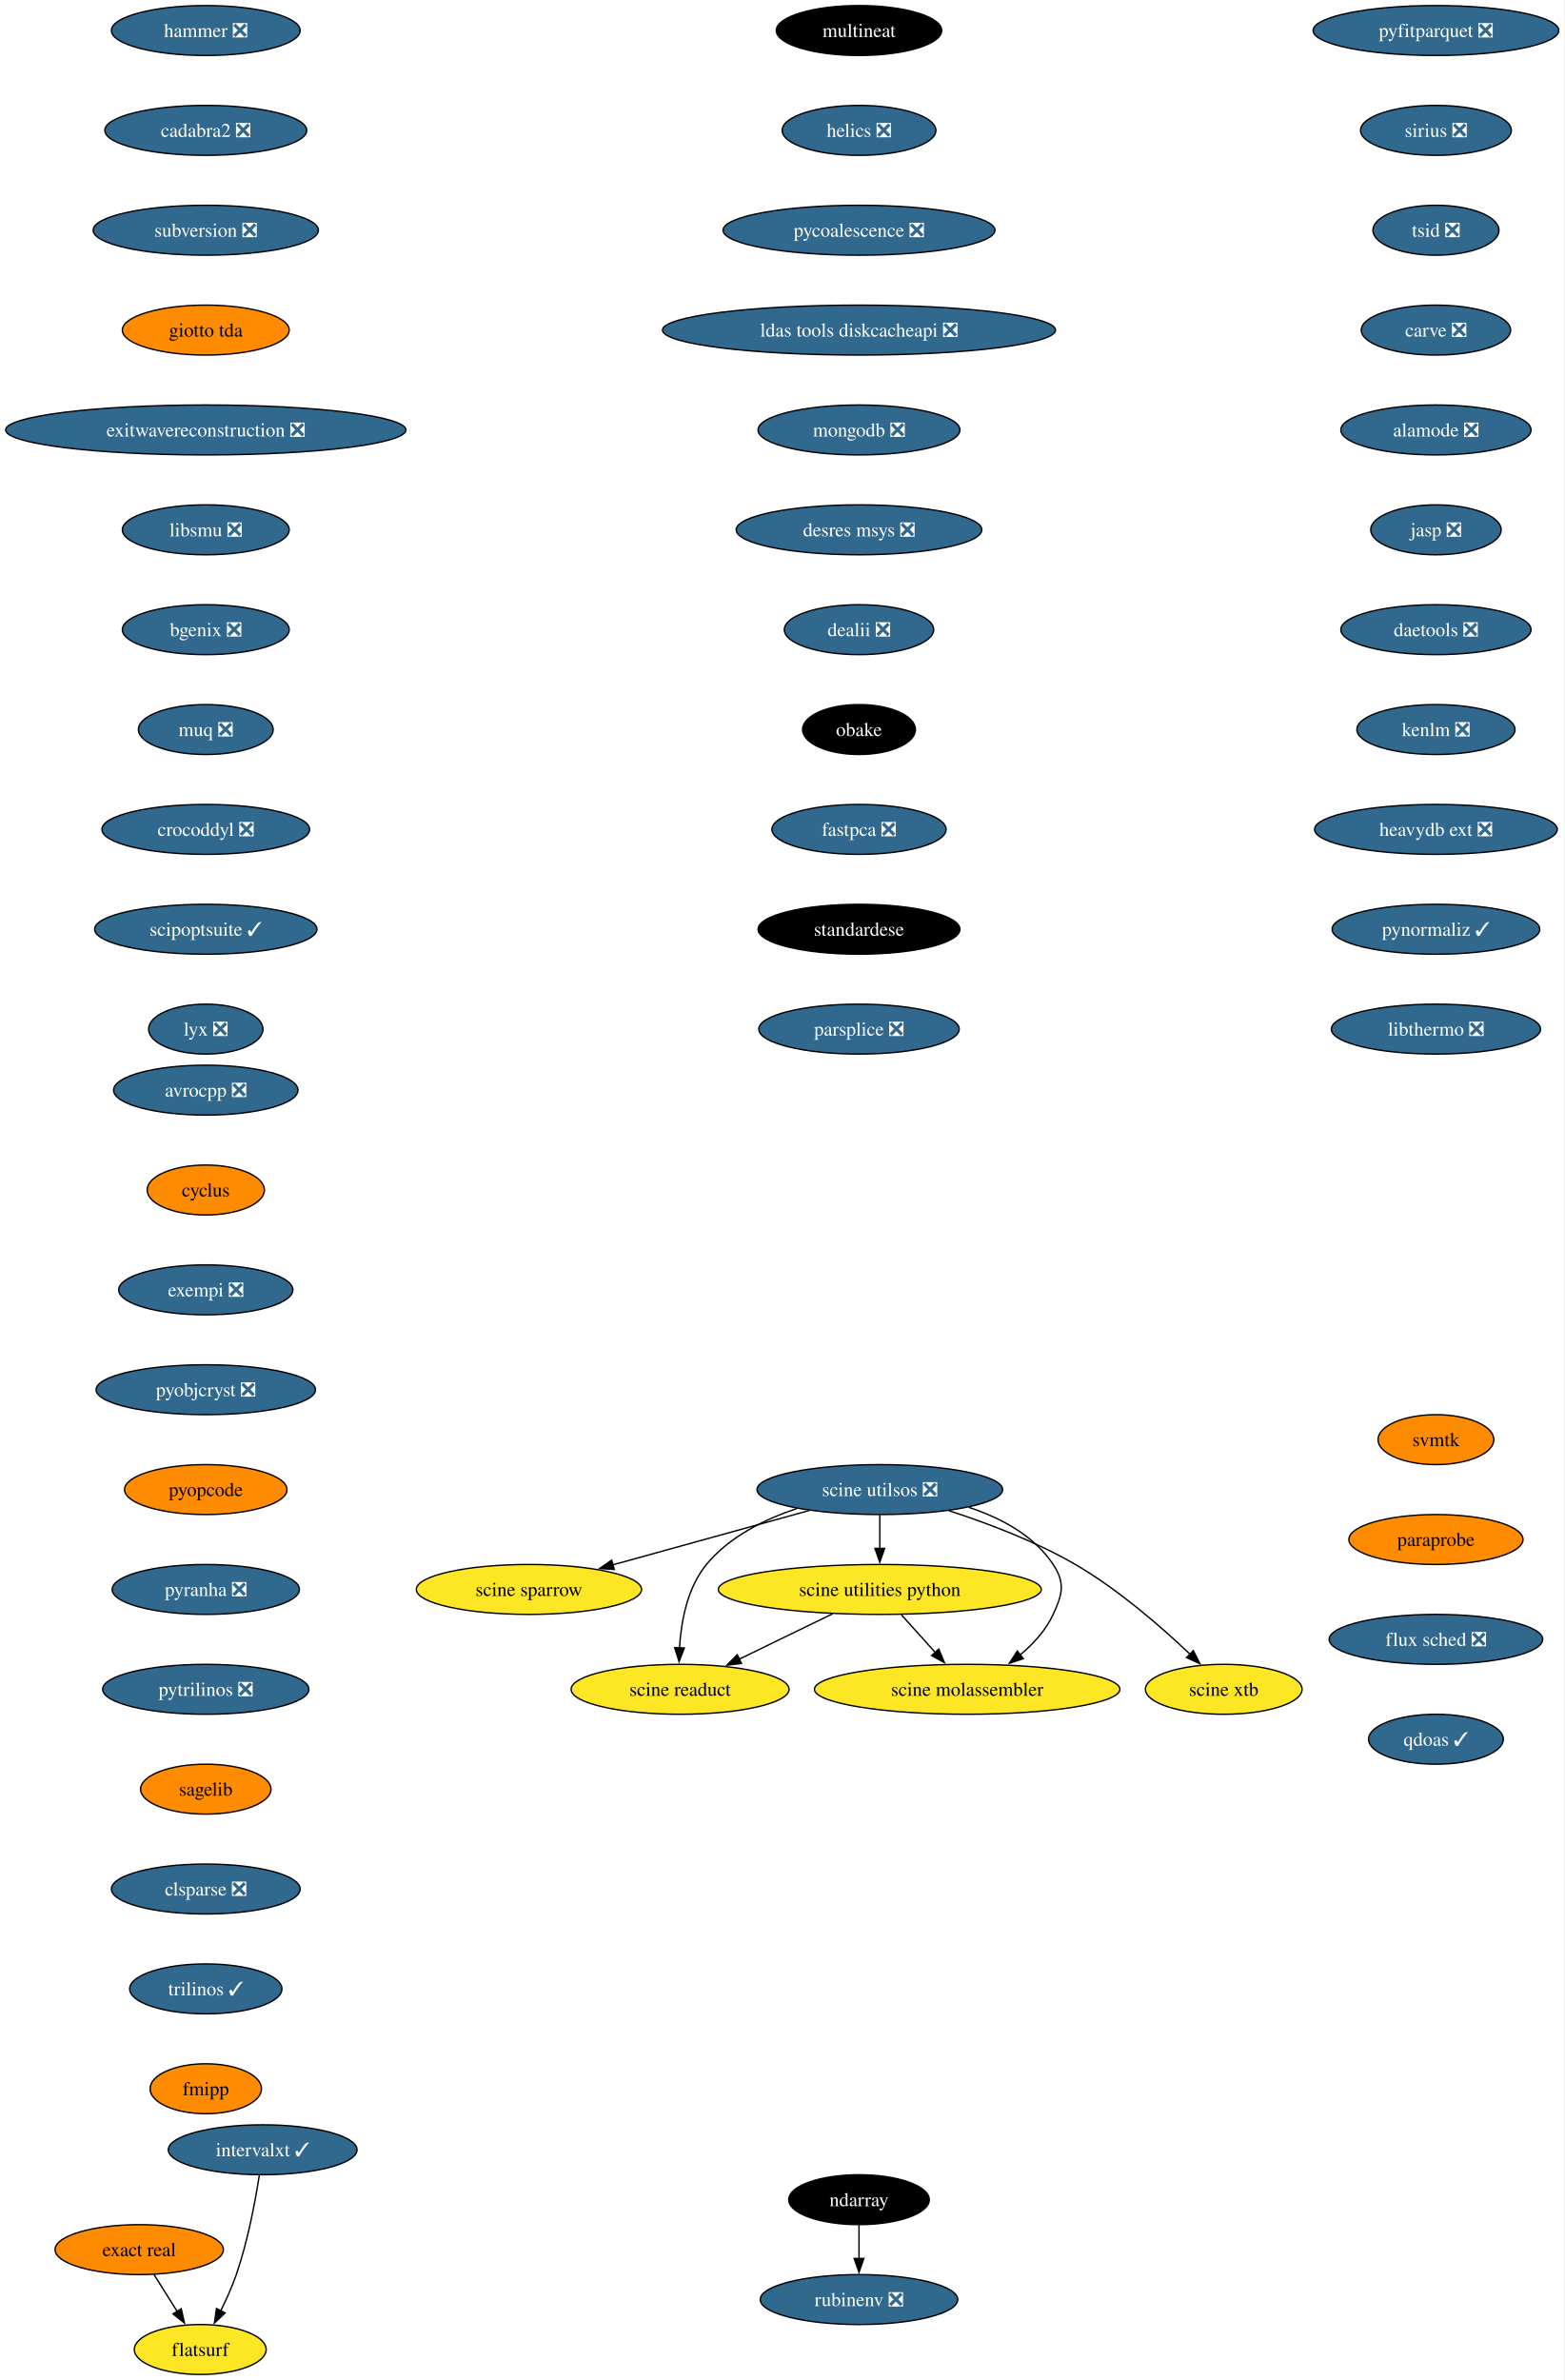
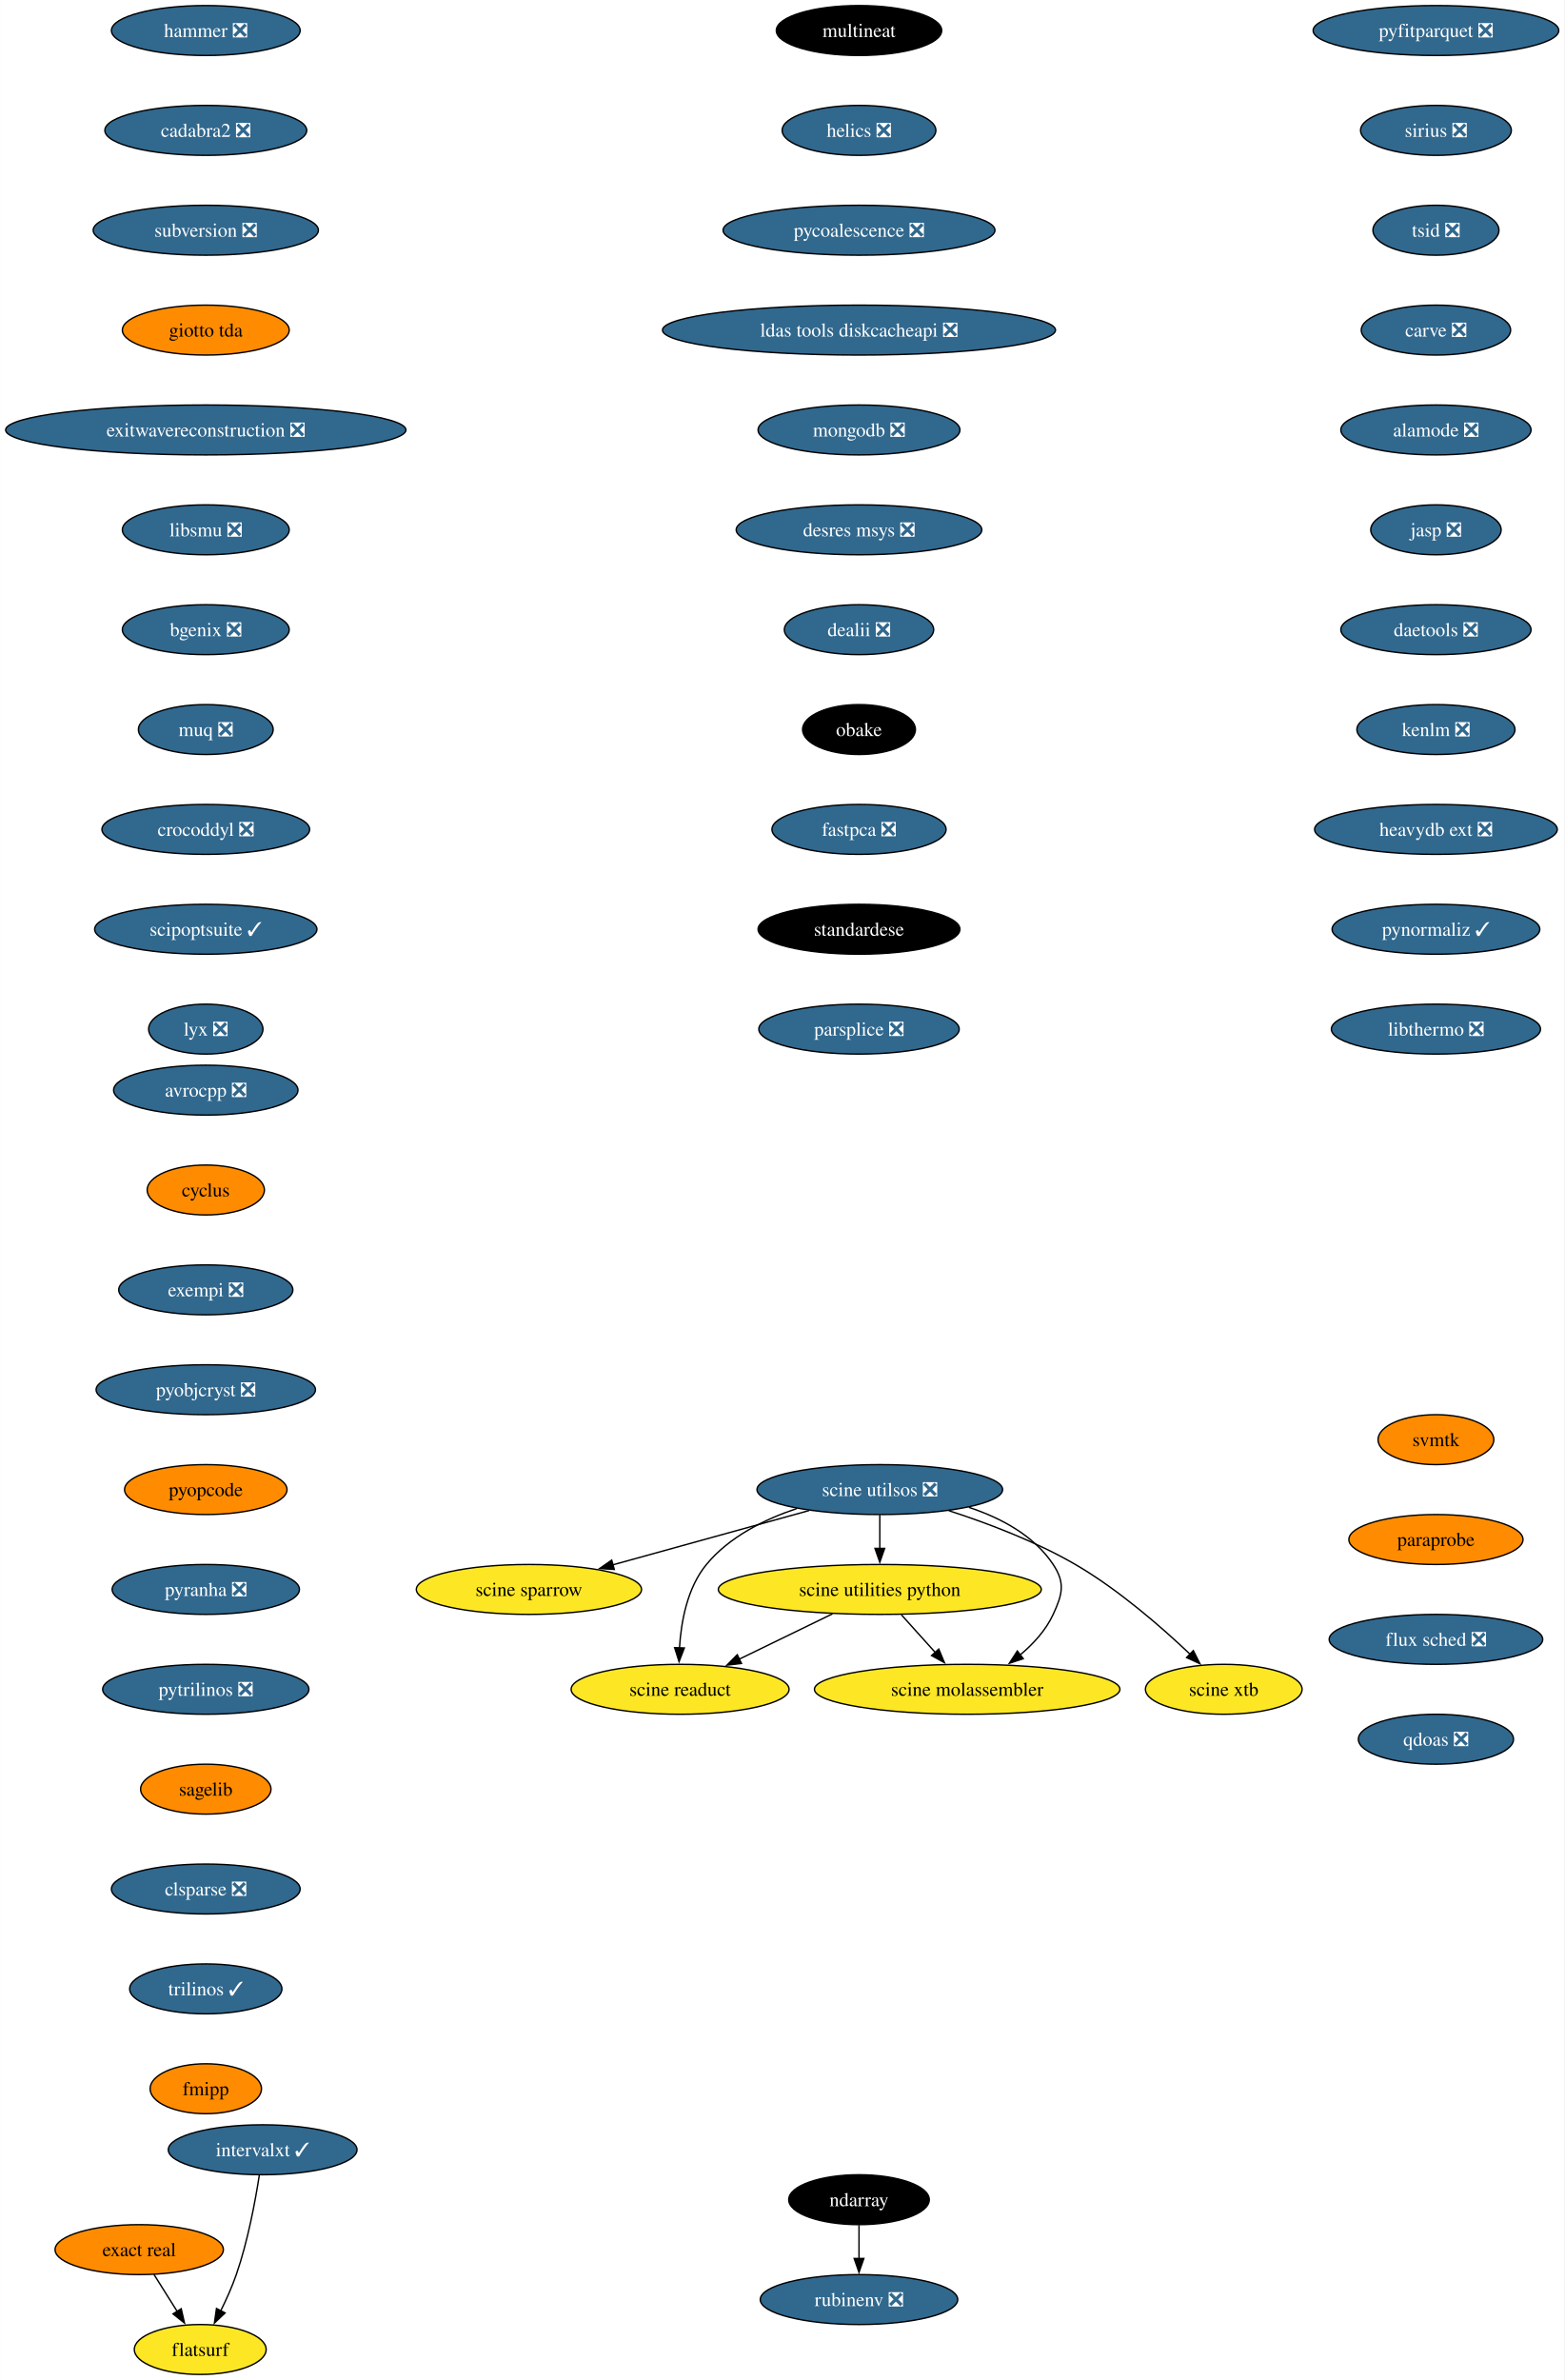
<svg xmlns="http://www.w3.org/2000/svg" xmlns:xlink="http://www.w3.org/1999/xlink" width="1128pt" height="1716pt" viewBox="0.00 0.00 1127.89 1716.00">
  <g id="graph0" class="graph" transform="scale(1 1) rotate(0) translate(4 1712)">
    <polygon fill="white" stroke="none" points="-4,4 -4,-1712 1123.89,-1712 1123.89,4 -4,4" />
    <g id="node1" class="node">
      <g id="a_node1">
        <a xlink:href="https://github.com/conda-forge/avrocpp-feedstock/pull/19" xlink:title="avrocpp ❎">
          <ellipse fill="#31688e" stroke="black" cx="144.33" cy="-926" rx="66.47" ry="18" />
          <text text-anchor="middle" x="144.33" y="-921.33" font-family="Times,serif" font-size="14.00" fill="white">avrocpp ❎</text>
        </a>
      </g>
    </g>
    <g id="node2" class="node">
      <g id="a_node2">
        <a xlink:href="https://github.com/conda-forge/cyclus-feedstock" xlink:title="cyclus">
          <ellipse fill="#ff8c00" stroke="black" cx="144.33" cy="-854" rx="42.26" ry="18" />
          <text text-anchor="middle" x="144.33" y="-849.33" font-family="Times,serif" font-size="14.00">cyclus</text>
        </a>
      </g>
    </g>
    <g id="node3" class="node">
      <g id="a_node3">
        <a xlink:href="https://github.com/conda-forge/exempi-feedstock/pull/15" xlink:title="exempi ❎">
          <ellipse fill="#31688e" stroke="black" cx="144.33" cy="-782" rx="62.78" ry="18" />
          <text text-anchor="middle" x="144.33" y="-777.33" font-family="Times,serif" font-size="14.00" fill="white">exempi ❎</text>
        </a>
      </g>
    </g>
    <g id="node4" class="node">
      <g id="a_node4">
        <a xlink:href="https://github.com/conda-forge/pyobjcryst-feedstock/pull/33" xlink:title="pyobjcryst ❎">
          <ellipse fill="#31688e" stroke="black" cx="144.33" cy="-710" rx="79.09" ry="18" />
          <text text-anchor="middle" x="144.33" y="-705.33" font-family="Times,serif" font-size="14.00" fill="white">pyobjcryst ❎</text>
        </a>
      </g>
    </g>
    <g id="node5" class="node">
      <g id="a_node5">
        <a xlink:href="https://github.com/conda-forge/pyopcode-feedstock" xlink:title="pyopcode">
          <ellipse fill="#ff8c00" stroke="black" cx="144.33" cy="-638" rx="58.57" ry="18" />
          <text text-anchor="middle" x="144.33" y="-633.33" font-family="Times,serif" font-size="14.00">pyopcode</text>
        </a>
      </g>
    </g>
    <g id="node6" class="node">
      <g id="a_node6">
        <a xlink:href="https://github.com/conda-forge/pyranha-feedstock/pull/28" xlink:title="pyranha ❎">
          <ellipse fill="#31688e" stroke="black" cx="144.33" cy="-566" rx="67.52" ry="18" />
          <text text-anchor="middle" x="144.33" y="-561.33" font-family="Times,serif" font-size="14.00" fill="white">pyranha ❎</text>
        </a>
      </g>
    </g>
    <g id="node7" class="node">
      <g id="a_node7">
        <a xlink:href="https://github.com/conda-forge/pytrilinos-feedstock/pull/51" xlink:title="pytrilinos ❎">
          <ellipse fill="#31688e" stroke="black" cx="144.33" cy="-494" rx="74.36" ry="18" />
          <text text-anchor="middle" x="144.33" y="-489.32" font-family="Times,serif" font-size="14.00" fill="white">pytrilinos ❎</text>
        </a>
      </g>
    </g>
    <g id="node8" class="node">
      <g id="a_node8">
        <a xlink:href="https://github.com/conda-forge/sagelib-feedstock" xlink:title="sagelib">
          <ellipse fill="#ff8c00" stroke="black" cx="144.33" cy="-422" rx="47" ry="18" />
          <text text-anchor="middle" x="144.33" y="-417.32" font-family="Times,serif" font-size="14.00">sagelib</text>
        </a>
      </g>
    </g>
    <g id="node9" class="node">
      <g id="a_node9">
        <a xlink:href="https://github.com/conda-forge/clsparse-feedstock/pull/10" xlink:title="clsparse ❎">
          <ellipse fill="#31688e" stroke="black" cx="144.33" cy="-350" rx="68.04" ry="18" />
          <text text-anchor="middle" x="144.33" y="-345.32" font-family="Times,serif" font-size="14.00" fill="white">clsparse ❎</text>
        </a>
      </g>
    </g>
    <g id="node10" class="node">
      <g id="a_node10">
        <a xlink:href="https://github.com/conda-forge/trilinos-feedstock/pull/43" xlink:title="trilinos ✓">
          <ellipse fill="#31688e" stroke="black" cx="144.33" cy="-278" rx="54.89" ry="18" />
          <text text-anchor="middle" x="144.33" y="-273.32" font-family="Times,serif" font-size="14.00" fill="white">trilinos ✓</text>
        </a>
      </g>
    </g>
    <g id="node11" class="node">
      <g id="a_node11">
        <a xlink:href="https://github.com/conda-forge/fmipp-feedstock" xlink:title="fmipp">
          <ellipse fill="#ff8c00" stroke="black" cx="144.33" cy="-206" rx="40.16" ry="18" />
          <text text-anchor="middle" x="144.33" y="-201.32" font-family="Times,serif" font-size="14.00">fmipp</text>
        </a>
      </g>
    </g>
    <g id="node12" class="node">
      <g id="a_node12">
        <a xlink:href="https://github.com/conda-forge/multineat-feedstock" xlink:title="multineat">
          <ellipse fill="#000000" stroke="black" cx="615.33" cy="-1690" rx="59.63" ry="18" />
          <text text-anchor="middle" x="615.33" y="-1685.33" font-family="Times,serif" font-size="14.00" fill="white">multineat</text>
        </a>
      </g>
    </g>
    <g id="node13" class="node">
      <g id="a_node13">
        <a xlink:href="https://github.com/conda-forge/helics-feedstock/pull/34" xlink:title="helics ❎">
          <ellipse fill="#31688e" stroke="black" cx="615.33" cy="-1618" rx="55.42" ry="18" />
          <text text-anchor="middle" x="615.33" y="-1613.33" font-family="Times,serif" font-size="14.00" fill="white">helics ❎</text>
        </a>
      </g>
    </g>
    <g id="node14" class="node">
      <g id="a_node14">
        <a xlink:href="https://github.com/conda-forge/pycoalescence-feedstock/pull/56" xlink:title="pycoalescence ❎">
          <ellipse fill="#31688e" stroke="black" cx="615.33" cy="-1546" rx="98.03" ry="18" />
          <text text-anchor="middle" x="615.33" y="-1541.33" font-family="Times,serif" font-size="14.00" fill="white">pycoalescence ❎</text>
        </a>
      </g>
    </g>
    <g id="node15" class="node">
      <g id="a_node15">
        <a xlink:href="https://github.com/conda-forge/ldas-tools-diskcacheapi-feedstock/pull/16" xlink:title="ldas tools diskcacheapi ❎">
          <ellipse fill="#31688e" stroke="black" cx="615.33" cy="-1474" rx="141.7" ry="18" />
          <text text-anchor="middle" x="615.33" y="-1469.33" font-family="Times,serif" font-size="14.00" fill="white">ldas tools diskcacheapi ❎</text>
        </a>
      </g>
    </g>
    <g id="node16" class="node">
      <g id="a_node16">
        <a xlink:href="https://github.com/conda-forge/mongodb-feedstock/pull/77" xlink:title="mongodb ❎">
          <ellipse fill="#31688e" stroke="black" cx="615.33" cy="-1402" rx="72.78" ry="18" />
          <text text-anchor="middle" x="615.33" y="-1397.33" font-family="Times,serif" font-size="14.00" fill="white">mongodb ❎</text>
        </a>
      </g>
    </g>
    <g id="node17" class="node">
      <g id="a_node17">
        <a xlink:href="https://github.com/conda-forge/desres-msys-feedstock/pull/24" xlink:title="desres msys ❎">
          <ellipse fill="#31688e" stroke="black" cx="615.33" cy="-1330" rx="88.56" ry="18" />
          <text text-anchor="middle" x="615.33" y="-1325.33" font-family="Times,serif" font-size="14.00" fill="white">desres msys ❎</text>
        </a>
      </g>
    </g>
    <g id="node18" class="node">
      <g id="a_node18">
        <a xlink:href="https://github.com/conda-forge/dealii-feedstock/pull/30" xlink:title="dealii ❎">
          <ellipse fill="#31688e" stroke="black" cx="615.33" cy="-1258" rx="53.84" ry="18" />
          <text text-anchor="middle" x="615.33" y="-1253.33" font-family="Times,serif" font-size="14.00" fill="white">dealii ❎</text>
        </a>
      </g>
    </g>
    <g id="node19" class="node">
      <g id="a_node19">
        <a xlink:href="https://github.com/conda-forge/obake-feedstock" xlink:title="obake">
          <ellipse fill="#000000" stroke="black" cx="615.33" cy="-1186" rx="40.69" ry="18" />
          <text text-anchor="middle" x="615.33" y="-1181.33" font-family="Times,serif" font-size="14.00" fill="white">obake</text>
        </a>
      </g>
    </g>
    <g id="node22" class="node">
      <g id="a_node22">
        <a xlink:href="https://github.com/conda-forge/fastpca-feedstock/pull/7" xlink:title="fastpca ❎">
          <ellipse fill="#31688e" stroke="black" cx="615.33" cy="-1114" rx="62.78" ry="18" />
          <text text-anchor="middle" x="615.33" y="-1109.33" font-family="Times,serif" font-size="14.00" fill="white">fastpca ❎</text>
        </a>
      </g>
    </g>
    <g id="node20" class="node">
      <g id="a_node20">
        <a xlink:href="https://github.com/conda-forge/ndarray-feedstock" xlink:title="ndarray">
          <ellipse fill="#000000" stroke="black" cx="615.33" cy="-126" rx="50.68" ry="18" />
          <text text-anchor="middle" x="615.33" y="-121.33" font-family="Times,serif" font-size="14.00" fill="white">ndarray</text>
        </a>
      </g>
    </g>
    <g id="node21" class="node">
      <g id="a_node21">
        <a xlink:href="https://github.com/conda-forge/rubinenv-feedstock/pull/212" xlink:title="rubinenv ❎">
          <ellipse fill="#31688e" stroke="black" cx="615.33" cy="-54" rx="71.2" ry="18" />
          <text text-anchor="middle" x="615.33" y="-49.33" font-family="Times,serif" font-size="14.00" fill="white">rubinenv ❎</text>
        </a>
      </g>
    </g>
    <g id="edge18" class="edge">
      <path fill="none" stroke="black" d="M615.33,-107.7C615.33,-100.41 615.33,-91.73 615.33,-83.54" />
      <polygon fill="black" stroke="black" points="618.83,-83.62 615.33,-73.62 611.83,-83.62 618.83,-83.62" />
    </g>
    <g id="node23" class="node">
      <g id="a_node23">
        <a xlink:href="https://github.com/conda-forge/standardese-feedstock" xlink:title="standardese">
          <ellipse fill="#000000" stroke="black" cx="615.33" cy="-1042" rx="72.78" ry="18" />
          <text text-anchor="middle" x="615.33" y="-1037.33" font-family="Times,serif" font-size="14.00" fill="white">standardese</text>
        </a>
      </g>
    </g>
    <g id="node24" class="node">
      <g id="a_node24">
        <a xlink:href="https://github.com/conda-forge/parsplice-feedstock/pull/12" xlink:title="parsplice ❎">
          <ellipse fill="#31688e" stroke="black" cx="615.33" cy="-970" rx="72.25" ry="18" />
          <text text-anchor="middle" x="615.33" y="-965.33" font-family="Times,serif" font-size="14.00" fill="white">parsplice ❎</text>
        </a>
      </g>
    </g>
    <g id="node25" class="node">
      <g id="a_node25">
        <a xlink:href="https://github.com/conda-forge/hammer-feedstock/pull/36" xlink:title="hammer ❎">
          <ellipse fill="#31688e" stroke="black" cx="144.33" cy="-1690" rx="68.04" ry="18" />
          <text text-anchor="middle" x="144.33" y="-1685.33" font-family="Times,serif" font-size="14.00" fill="white">hammer ❎</text>
        </a>
      </g>
    </g>
    <g id="node26" class="node">
      <g id="a_node26">
        <a xlink:href="https://github.com/conda-forge/cadabra2-feedstock/pull/39" xlink:title="cadabra2 ❎">
          <ellipse fill="#31688e" stroke="black" cx="144.33" cy="-1618" rx="72.78" ry="18" />
          <text text-anchor="middle" x="144.33" y="-1613.33" font-family="Times,serif" font-size="14.00" fill="white">cadabra2 ❎</text>
        </a>
      </g>
    </g>
    <g id="node27" class="node">
      <g id="a_node27">
        <a xlink:href="https://github.com/conda-forge/subversion-feedstock/pull/21" xlink:title="subversion ❎">
          <ellipse fill="#31688e" stroke="black" cx="144.33" cy="-1546" rx="81.2" ry="18" />
          <text text-anchor="middle" x="144.33" y="-1541.33" font-family="Times,serif" font-size="14.00" fill="white">subversion ❎</text>
        </a>
      </g>
    </g>
    <g id="node28" class="node">
      <g id="a_node28">
        <a xlink:href="https://github.com/conda-forge/giotto-tda-feedstock" xlink:title="giotto tda">
          <ellipse fill="#ff8c00" stroke="black" cx="144.33" cy="-1474" rx="60.15" ry="18" />
          <text text-anchor="middle" x="144.33" y="-1469.33" font-family="Times,serif" font-size="14.00">giotto tda</text>
        </a>
      </g>
    </g>
    <g id="node29" class="node">
      <g id="a_node29">
        <a xlink:href="https://github.com/conda-forge/exitwavereconstruction-feedstock/pull/6" xlink:title="exitwavereconstruction ❎">
          <ellipse fill="#31688e" stroke="black" cx="144.33" cy="-1402" rx="144.33" ry="18" />
          <text text-anchor="middle" x="144.33" y="-1397.33" font-family="Times,serif" font-size="14.00" fill="white">exitwavereconstruction ❎</text>
        </a>
      </g>
    </g>
    <g id="node30" class="node">
      <g id="a_node30">
        <a xlink:href="https://github.com/conda-forge/libsmu-feedstock/pull/15" xlink:title="libsmu ❎">
          <ellipse fill="#31688e" stroke="black" cx="144.33" cy="-1330" rx="60.15" ry="18" />
          <text text-anchor="middle" x="144.33" y="-1325.33" font-family="Times,serif" font-size="14.00" fill="white">libsmu ❎</text>
        </a>
      </g>
    </g>
    <g id="node31" class="node">
      <g id="a_node31">
        <a xlink:href="https://github.com/conda-forge/bgenix-feedstock/pull/24" xlink:title="bgenix ❎">
          <ellipse fill="#31688e" stroke="black" cx="144.33" cy="-1258" rx="60.15" ry="18" />
          <text text-anchor="middle" x="144.33" y="-1253.33" font-family="Times,serif" font-size="14.00" fill="white">bgenix ❎</text>
        </a>
      </g>
    </g>
    <g id="node32" class="node">
      <g id="a_node32">
        <a xlink:href="https://github.com/conda-forge/muq-feedstock/pull/34" xlink:title="muq ❎">
          <ellipse fill="#31688e" stroke="black" cx="144.33" cy="-1186" rx="48.58" ry="18" />
          <text text-anchor="middle" x="144.33" y="-1181.33" font-family="Times,serif" font-size="14.00" fill="white">muq ❎</text>
        </a>
      </g>
    </g>
    <g id="node33" class="node">
      <g id="a_node33">
        <a xlink:href="https://github.com/conda-forge/crocoddyl-feedstock/pull/31" xlink:title="crocoddyl ❎">
          <ellipse fill="#31688e" stroke="black" cx="144.33" cy="-1114" rx="74.88" ry="18" />
          <text text-anchor="middle" x="144.33" y="-1109.33" font-family="Times,serif" font-size="14.00" fill="white">crocoddyl ❎</text>
        </a>
      </g>
    </g>
    <g id="node34" class="node">
      <g id="a_node34">
        <a xlink:href="https://github.com/conda-forge/scipoptsuite-feedstock/pull/52" xlink:title="scipoptsuite ✓">
          <ellipse fill="#31688e" stroke="black" cx="144.33" cy="-1042" rx="80.14" ry="18" />
          <text text-anchor="middle" x="144.33" y="-1037.33" font-family="Times,serif" font-size="14.00" fill="white">scipoptsuite ✓</text>
        </a>
      </g>
    </g>
    <g id="node35" class="node">
      <g id="a_node35">
        <a xlink:href="https://github.com/conda-forge/lyx-feedstock/pull/10" xlink:title="lyx ❎">
          <ellipse fill="#31688e" stroke="black" cx="144.33" cy="-970" rx="41.21" ry="18" />
          <text text-anchor="middle" x="144.33" y="-965.33" font-family="Times,serif" font-size="14.00" fill="white">lyx ❎</text>
        </a>
      </g>
    </g>
    <g id="node36" class="node">
      <g id="a_node36">
        <a xlink:href="https://github.com/conda-forge/pyfitparquet-feedstock/pull/18" xlink:title="pyfitparquet ❎">
          <ellipse fill="#31688e" stroke="black" cx="1031.33" cy="-1690" rx="88.56" ry="18" />
          <text text-anchor="middle" x="1031.33" y="-1685.33" font-family="Times,serif" font-size="14.00" fill="white">pyfitparquet ❎</text>
        </a>
      </g>
    </g>
    <g id="node37" class="node">
      <g id="a_node37">
        <a xlink:href="https://github.com/conda-forge/sirius-feedstock/pull/23" xlink:title="sirius ❎">
          <ellipse fill="#31688e" stroke="black" cx="1031.33" cy="-1618" rx="54.36" ry="18" />
          <text text-anchor="middle" x="1031.33" y="-1613.33" font-family="Times,serif" font-size="14.00" fill="white">sirius ❎</text>
        </a>
      </g>
    </g>
    <g id="node38" class="node">
      <g id="a_node38">
        <a xlink:href="https://github.com/conda-forge/tsid-feedstock/pull/30" xlink:title="tsid ❎">
          <ellipse fill="#31688e" stroke="black" cx="1031.33" cy="-1546" rx="45.42" ry="18" />
          <text text-anchor="middle" x="1031.33" y="-1541.33" font-family="Times,serif" font-size="14.00" fill="white">tsid ❎</text>
        </a>
      </g>
    </g>
    <g id="node39" class="node">
      <g id="a_node39">
        <a xlink:href="https://github.com/conda-forge/carve-feedstock/pull/3" xlink:title="carve ❎">
          <ellipse fill="#31688e" stroke="black" cx="1031.33" cy="-1474" rx="53.84" ry="18" />
          <text text-anchor="middle" x="1031.33" y="-1469.33" font-family="Times,serif" font-size="14.00" fill="white">carve ❎</text>
        </a>
      </g>
    </g>
    <g id="node40" class="node">
      <g id="a_node40">
        <a xlink:href="https://github.com/conda-forge/alamode-feedstock/pull/9" xlink:title="alamode ❎">
          <ellipse fill="#31688e" stroke="black" cx="1031.33" cy="-1402" rx="68.57" ry="18" />
          <text text-anchor="middle" x="1031.33" y="-1397.33" font-family="Times,serif" font-size="14.00" fill="white">alamode ❎</text>
        </a>
      </g>
    </g>
    <g id="node41" class="node">
      <g id="a_node41">
        <a xlink:href="https://github.com/conda-forge/jasp-feedstock/pull/25" xlink:title="jasp ❎">
          <ellipse fill="#31688e" stroke="black" cx="1031.33" cy="-1330" rx="47" ry="18" />
          <text text-anchor="middle" x="1031.33" y="-1325.33" font-family="Times,serif" font-size="14.00" fill="white">jasp ❎</text>
        </a>
      </g>
    </g>
    <g id="node42" class="node">
      <g id="a_node42">
        <a xlink:href="https://github.com/conda-forge/daetools-feedstock/pull/17" xlink:title="daetools ❎">
          <ellipse fill="#31688e" stroke="black" cx="1031.33" cy="-1258" rx="68.57" ry="18" />
          <text text-anchor="middle" x="1031.33" y="-1253.33" font-family="Times,serif" font-size="14.00" fill="white">daetools ❎</text>
        </a>
      </g>
    </g>
    <g id="node46" class="node">
      <g id="a_node46">
        <a xlink:href="https://github.com/conda-forge/kenlm-feedstock/pull/6" xlink:title="kenlm ❎">
          <ellipse fill="#31688e" stroke="black" cx="1031.33" cy="-1186" rx="57" ry="18" />
          <text text-anchor="middle" x="1031.33" y="-1181.33" font-family="Times,serif" font-size="14.00" fill="white">kenlm ❎</text>
        </a>
      </g>
    </g>
    <g id="node43" class="node">
      <g id="a_node43">
        <a xlink:href="https://github.com/conda-forge/exact-real-feedstock" xlink:title="exact real">
          <ellipse fill="#ff8c00" stroke="black" cx="96.33" cy="-90" rx="60.68" ry="18" />
          <text text-anchor="middle" x="96.33" y="-85.33" font-family="Times,serif" font-size="14.00">exact real</text>
        </a>
      </g>
    </g>
    <g id="node44" class="node">
      <g id="a_node44">
        <a xlink:href="https://github.com/conda-forge/flatsurf-feedstock" xlink:title="flatsurf">
          <ellipse fill="#fde725" stroke="black" cx="140.33" cy="-18" rx="47.53" ry="18" />
          <text text-anchor="middle" x="140.33" y="-13.32" font-family="Times,serif" font-size="14.00">flatsurf</text>
        </a>
      </g>
    </g>
    <g id="edge38" class="edge">
      <path fill="none" stroke="black" d="M106.98,-72.05C112.01,-64.06 118.12,-54.33 123.74,-45.4" />
      <polygon fill="black" stroke="black" points="126.61,-47.4 128.97,-37.07 120.69,-43.67 126.61,-47.4" />
    </g>
    <g id="node45" class="node">
      <g id="a_node45">
        <a xlink:href="https://github.com/conda-forge/intervalxt-feedstock/pull/15" xlink:title="intervalxt ✓">
          <ellipse fill="#31688e" stroke="black" cx="185.33" cy="-162" rx="68.04" ry="18" />
          <text text-anchor="middle" x="185.33" y="-157.32" font-family="Times,serif" font-size="14.00" fill="white">intervalxt ✓</text>
        </a>
      </g>
    </g>
    <g id="edge39" class="edge">
      <path fill="none" stroke="black" d="M182.91,-143.6C180.09,-125.4 174.7,-96.19 166.33,-72 163.3,-63.25 159.17,-54.07 155.09,-45.85" />
      <polygon fill="black" stroke="black" points="158.26,-44.35 150.55,-37.07 152.04,-47.56 158.26,-44.35" />
    </g>
    <g id="node53" class="node">
      <g id="a_node53">
        <a xlink:href="https://github.com/conda-forge/heavydb-ext-feedstock/pull/61" xlink:title="heavydb ext ❎">
          <ellipse fill="#31688e" stroke="black" cx="1031.33" cy="-1114" rx="87.51" ry="18" />
          <text text-anchor="middle" x="1031.33" y="-1109.33" font-family="Times,serif" font-size="14.00" fill="white">heavydb ext ❎</text>
        </a>
      </g>
    </g>
    <g id="node47" class="node">
      <g id="a_node47">
        <a xlink:href="https://github.com/conda-forge/scine-utilsos-feedstock/pull/12" xlink:title="scine utilsos ❎">
          <ellipse fill="#31688e" stroke="black" cx="630.33" cy="-638" rx="88.56" ry="18" />
          <text text-anchor="middle" x="630.33" y="-633.33" font-family="Times,serif" font-size="14.00" fill="white">scine utilsos ❎</text>
        </a>
      </g>
    </g>
    <g id="node48" class="node">
      <g id="a_node48">
        <a xlink:href="https://github.com/conda-forge/scine-sparrow-feedstock" xlink:title="scine sparrow">
          <ellipse fill="#fde725" stroke="black" cx="377.33" cy="-566" rx="81.2" ry="18" />
          <text text-anchor="middle" x="377.33" y="-561.33" font-family="Times,serif" font-size="14.00">scine sparrow</text>
        </a>
      </g>
    </g>
    <g id="edge41" class="edge">
      <path fill="none" stroke="black" d="M579.44,-622.92C538.55,-611.61 481.03,-595.69 437.8,-583.73" />
      <polygon fill="black" stroke="black" points="438.88,-580.4 428.31,-581.1 437.01,-587.14 438.88,-580.4" />
    </g>
    <g id="node49" class="node">
      <g id="a_node49">
        <a xlink:href="https://github.com/conda-forge/scine-utilities-python-feedstock" xlink:title="scine utilities python">
          <ellipse fill="#fde725" stroke="black" cx="630.33" cy="-566" rx="116.45" ry="18" />
          <text text-anchor="middle" x="630.33" y="-561.33" font-family="Times,serif" font-size="14.00">scine utilities python</text>
        </a>
      </g>
    </g>
    <g id="edge42" class="edge">
      <path fill="none" stroke="black" d="M630.33,-619.7C630.33,-612.41 630.33,-603.73 630.33,-595.54" />
      <polygon fill="black" stroke="black" points="633.83,-595.62 630.33,-585.62 626.83,-595.62 633.83,-595.62" />
    </g>
    <g id="node50" class="node">
      <g id="a_node50">
        <a xlink:href="https://github.com/conda-forge/scine-xtb-feedstock" xlink:title="scine xtb">
          <ellipse fill="#fde725" stroke="black" cx="878.33" cy="-494" rx="56.47" ry="18" />
          <text text-anchor="middle" x="878.33" y="-489.32" font-family="Times,serif" font-size="14.00">scine xtb</text>
        </a>
      </g>
    </g>
    <g id="edge43" class="edge">
      <path fill="none" stroke="black" d="M680.12,-622.8C707.97,-613.77 742.73,-600.63 771.33,-584 802.4,-565.93 833.49,-538.81 854.09,-519.26" />
      <polygon fill="black" stroke="black" points="856.39,-521.91 861.15,-512.44 851.52,-516.87 856.39,-521.91" />
    </g>
    <g id="node51" class="node">
      <g id="a_node51">
        <a xlink:href="https://github.com/conda-forge/scine-readuct-feedstock" xlink:title="scine readuct">
          <ellipse fill="#fde725" stroke="black" cx="486.33" cy="-494" rx="78.57" ry="18" />
          <text text-anchor="middle" x="486.33" y="-489.32" font-family="Times,serif" font-size="14.00">scine readuct</text>
        </a>
      </g>
    </g>
    <g id="edge44" class="edge">
      <path fill="none" stroke="black" d="M570.52,-624.35C547.01,-616.48 521.76,-603.91 505.33,-584 491.49,-567.23 487.04,-542.76 485.88,-523.73" />
      <polygon fill="black" stroke="black" points="489.39,-523.81 485.58,-513.93 482.39,-524.03 489.39,-523.81" />
    </g>
    <g id="node52" class="node">
      <g id="a_node52">
        <a xlink:href="https://github.com/conda-forge/scine-molassembler-feedstock" xlink:title="scine molassembler">
          <ellipse fill="#fde725" stroke="black" cx="693.33" cy="-494" rx="110.13" ry="18" />
          <text text-anchor="middle" x="693.33" y="-489.32" font-family="Times,serif" font-size="14.00">scine molassembler</text>
        </a>
      </g>
    </g>
    <g id="edge45" class="edge">
      <path fill="none" stroke="black" d="M694.58,-625.19C717.73,-617.5 741.54,-604.83 755.33,-584 764.16,-570.66 762.03,-562.53 755.33,-548 750.07,-536.58 741,-526.7 731.39,-518.67" />
      <polygon fill="black" stroke="black" points="733.77,-516.09 723.71,-512.75 729.49,-521.63 733.77,-516.09" />
    </g>
    <g id="edge46" class="edge">
      <path fill="none" stroke="black" d="M596.21,-548.41C576.05,-538.61 550.36,-526.12 528.89,-515.69" />
      <polygon fill="black" stroke="black" points="530.61,-512.63 520.09,-511.41 527.55,-518.93 530.61,-512.63" />
    </g>
    <g id="edge47" class="edge">
      <path fill="none" stroke="black" d="M645.9,-547.7C653.3,-539.47 662.3,-529.48 670.45,-520.42" />
      <polygon fill="black" stroke="black" points="672.84,-523 676.92,-513.23 667.63,-518.32 672.84,-523" />
    </g>
    <g id="node54" class="node">
      <g id="a_node54">
        <a xlink:href="https://github.com/conda-forge/pynormaliz-feedstock/pull/8" xlink:title="pynormaliz ✓">
          <ellipse fill="#31688e" stroke="black" cx="1031.33" cy="-1042" rx="74.88" ry="18" />
          <text text-anchor="middle" x="1031.33" y="-1037.33" font-family="Times,serif" font-size="14.00" fill="white">pynormaliz ✓</text>
        </a>
      </g>
    </g>
    <g id="node55" class="node">
      <g id="a_node55">
        <a xlink:href="https://github.com/conda-forge/libthermo-feedstock/pull/9" xlink:title="libthermo ❎">
          <ellipse fill="#31688e" stroke="black" cx="1031.33" cy="-970" rx="75.41" ry="18" />
          <text text-anchor="middle" x="1031.33" y="-965.33" font-family="Times,serif" font-size="14.00" fill="white">libthermo ❎</text>
        </a>
      </g>
    </g>
    <g id="node56" class="node">
      <g id="a_node56">
        <a xlink:href="https://github.com/conda-forge/svmtk-feedstock" xlink:title="svmtk">
          <ellipse fill="#ff8c00" stroke="black" cx="1031.33" cy="-674" rx="41.74" ry="18" />
          <text text-anchor="middle" x="1031.33" y="-669.33" font-family="Times,serif" font-size="14.00">svmtk</text>
        </a>
      </g>
    </g>
    <g id="node57" class="node">
      <g id="a_node57">
        <a xlink:href="https://github.com/conda-forge/paraprobe-feedstock" xlink:title="paraprobe">
          <ellipse fill="#ff8c00" stroke="black" cx="1031.33" cy="-602" rx="62.78" ry="18" />
          <text text-anchor="middle" x="1031.33" y="-597.33" font-family="Times,serif" font-size="14.00">paraprobe</text>
        </a>
      </g>
    </g>
    <g id="node58" class="node">
      <g id="a_node58">
        <a xlink:href="https://github.com/conda-forge/flux-sched-feedstock/pull/11" xlink:title="flux sched ❎">
          <ellipse fill="#31688e" stroke="black" cx="1031.33" cy="-530" rx="76.99" ry="18" />
          <text text-anchor="middle" x="1031.33" y="-525.33" font-family="Times,serif" font-size="14.00" fill="white">flux sched ❎</text>
        </a>
      </g>
    </g>
    <g id="node59" class="node">
      <g id="a_node59">
-         <a xlink:href="https://github.com/conda-forge/qdoas-feedstock/pull/1" xlink:title="qdoas ✓">
-           <ellipse fill="#31688e" stroke="black" cx="1031.33" cy="-458" rx="48.58" ry="18" />
-           <text text-anchor="middle" x="1031.33" y="-453.32" font-family="Times,serif" font-size="14.00" fill="white">qdoas ✓</text>
+         <a xlink:href="https://github.com/conda-forge/qdoas-feedstock/pull/1" xlink:title="qdoas ❎">
+           <ellipse fill="#31688e" stroke="black" cx="1031.33" cy="-458" rx="55.94" ry="18" />
+           <text text-anchor="middle" x="1031.33" y="-453.32" font-family="Times,serif" font-size="14.00" fill="white">qdoas ❎</text>
        </a>
      </g>
    </g>
  </g>
</svg>
